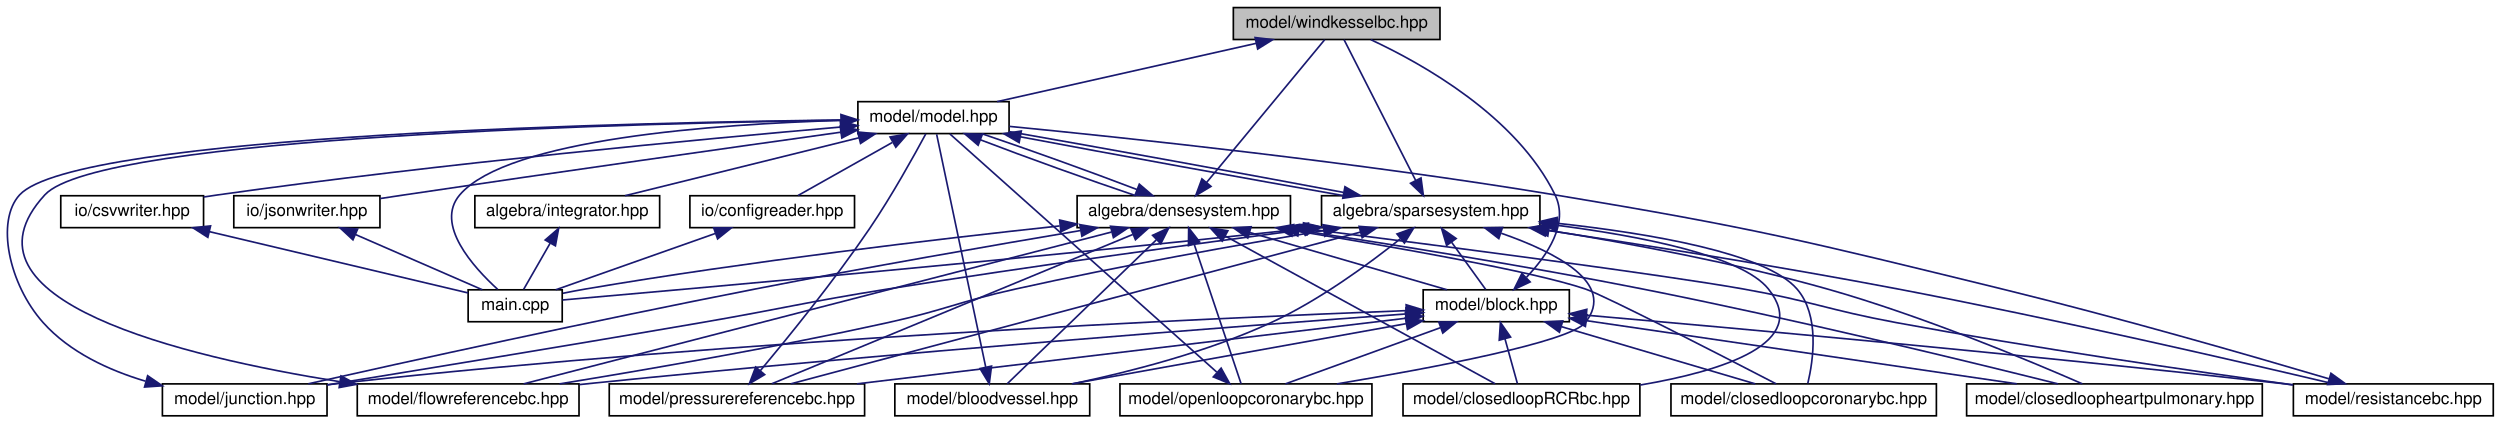
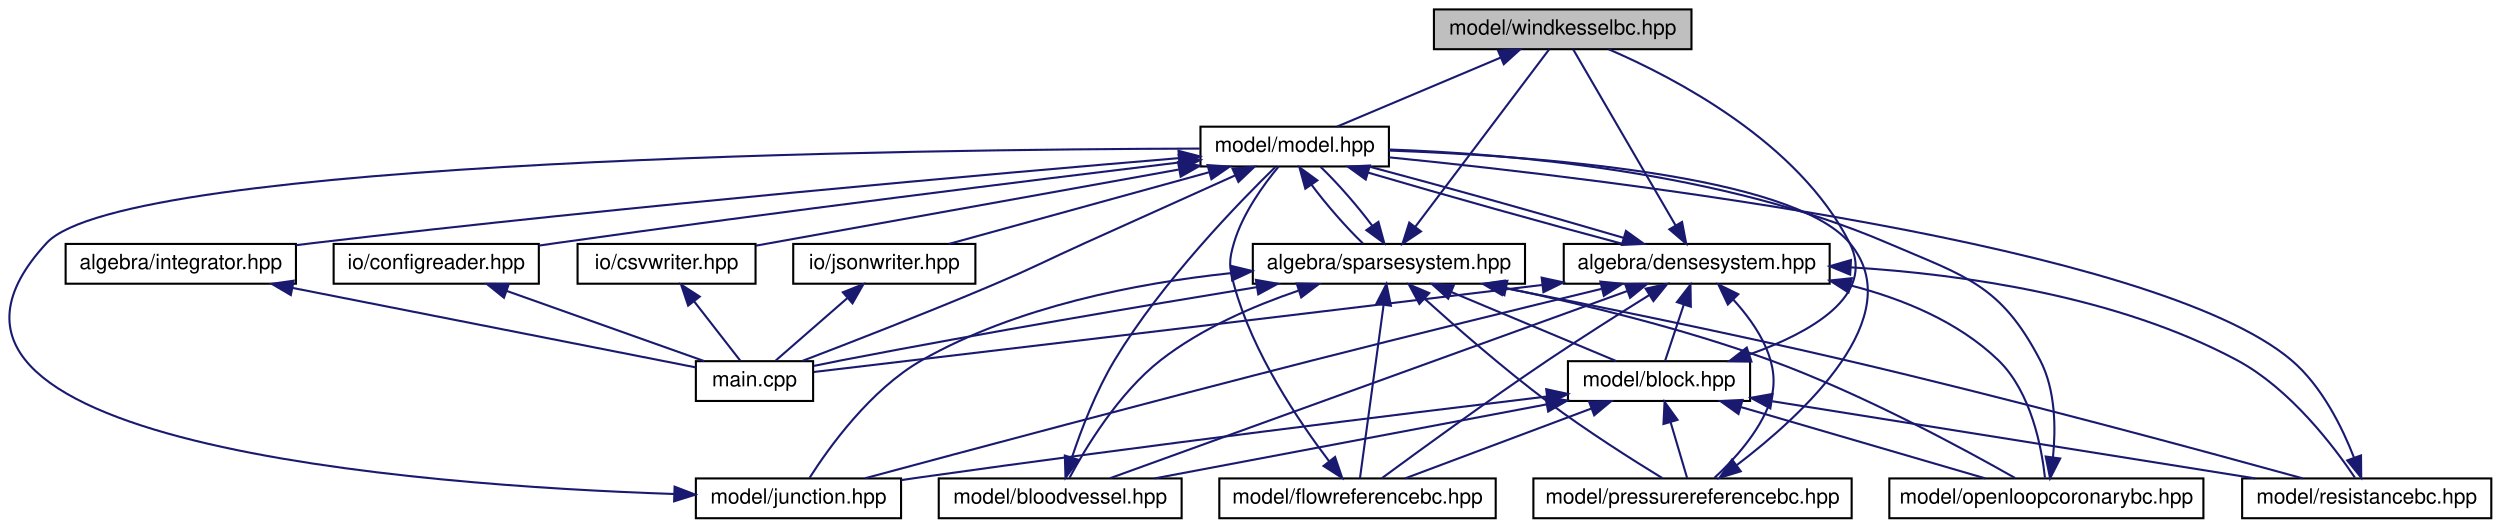
- <svg xmlns="http://www.w3.org/2000/svg" xmlns:xlink="http://www.w3.org/1999/xlink" width="1488pt" height="252pt" viewBox="0.00 0.00 1488.17 252.00">
+ <svg xmlns="http://www.w3.org/2000/svg" xmlns:xlink="http://www.w3.org/1999/xlink" width="1194pt" height="252pt" viewBox="0.00 0.00 1193.69 252.00">
  <g id="graph0" class="graph" transform="scale(1 1) rotate(0) translate(4 248)">
    <g id="node1" class="node">
      <g id="a_node1">
        <a xlink:title="MODEL::WindkesselBC source file.">
-           <polygon fill="#bfbfbf" stroke="black" points="730.17,-224.5 730.17,-243.5 853.17,-243.5 853.17,-224.5 730.17,-224.5" />
-           <text text-anchor="middle" x="791.67" y="-231.5" font-family="Helvetica,sans-Serif" font-size="10.00">model/windkesselbc.hpp</text>
+           <polygon fill="#bfbfbf" stroke="black" points="680.69,-224.5 680.69,-243.5 803.69,-243.5 803.69,-224.5 680.69,-224.5" />
+           <text text-anchor="middle" x="742.19" y="-231.5" font-family="Helvetica,sans-Serif" font-size="10.00">model/windkesselbc.hpp</text>
        </a>
      </g>
    </g>
    <g id="node2" class="node">
      <g id="a_node2">
        <a xlink:href="model_8hpp.html" target="_top" xlink:title="MODEL::Model source file.">
-           <polygon fill="none" stroke="black" points="506.67,-168.5 506.67,-187.5 596.67,-187.5 596.67,-168.5 506.67,-168.5" />
-           <text text-anchor="middle" x="551.67" y="-175.5" font-family="Helvetica,sans-Serif" font-size="10.00">model/model.hpp</text>
+           <polygon fill="none" stroke="black" points="569.19,-168.5 569.19,-187.5 659.19,-187.5 659.19,-168.5 569.19,-168.5" />
+           <text text-anchor="middle" x="614.19" y="-175.5" font-family="Helvetica,sans-Serif" font-size="10.00">model/model.hpp</text>
        </a>
      </g>
    </g>
    <g id="edge1" class="edge">
-       <path fill="none" stroke="midnightblue" d="M743.75,-222.22C698.4,-212.01 631.23,-196.9 589.52,-187.52" />
-       <polygon fill="midnightblue" stroke="midnightblue" points="743.12,-225.66 753.64,-224.44 744.66,-218.83 743.12,-225.66" />
+       <path fill="none" stroke="midnightblue" d="M712.57,-220.5C688.57,-210.38 655.41,-196.39 634.38,-187.52" />
+       <polygon fill="midnightblue" stroke="midnightblue" points="711.34,-223.78 721.91,-224.44 714.06,-217.33 711.34,-223.78" />
    </g>
    <g id="node3" class="node">
      <g id="a_node3">
        <a xlink:href="densesystem_8hpp.html" target="_top" xlink:title="ALGEBRA::DenseSystem source file.">
-           <polygon fill="none" stroke="black" points="637.17,-112.5 637.17,-131.5 764.17,-131.5 764.17,-112.5 637.17,-112.5" />
-           <text text-anchor="middle" x="700.67" y="-119.5" font-family="Helvetica,sans-Serif" font-size="10.00">algebra/densesystem.hpp</text>
+           <polygon fill="none" stroke="black" points="742.69,-112.5 742.69,-131.5 869.69,-131.5 869.69,-112.5 742.69,-112.5" />
+           <text text-anchor="middle" x="806.19" y="-119.5" font-family="Helvetica,sans-Serif" font-size="10.00">algebra/densesystem.hpp</text>
        </a>
      </g>
    </g>
    <g id="edge2" class="edge">
-       <path fill="none" stroke="midnightblue" d="M579.65,-164.77C606.12,-154.63 645.42,-140.47 672.09,-131.52" />
-       <polygon fill="midnightblue" stroke="midnightblue" points="578.25,-161.56 570.19,-168.44 580.78,-168.09 578.25,-161.56" />
+       <path fill="none" stroke="midnightblue" d="M649.21,-165.57C683.77,-155.38 736.14,-140.7 770.83,-131.52" />
+       <polygon fill="midnightblue" stroke="midnightblue" points="648.12,-162.24 639.53,-168.44 650.11,-168.95 648.12,-162.24" />
    </g>
    <g id="node4" class="node">
      <g id="a_node4">
        <a xlink:href="main_8cpp.html" target="_top" xlink:title="Main routine of svZeroDSolver.">
-           <polygon fill="none" stroke="black" points="274.67,-56.5 274.67,-75.5 330.67,-75.5 330.67,-56.5 274.67,-56.5" />
-           <text text-anchor="middle" x="302.67" y="-63.5" font-family="Helvetica,sans-Serif" font-size="10.00">main.cpp</text>
-         </a>
-       </g>
-     </g>
-     <g id="edge54" class="edge">
-       <path fill="none" stroke="midnightblue" d="M496.62,-176.35C422.96,-174.18 298.25,-165.5 269.67,-132 254.72,-114.48 277.71,-89.02 292.25,-75.76" />
-       <polygon fill="midnightblue" stroke="midnightblue" points="496.57,-179.85 506.66,-176.61 496.76,-172.85 496.57,-179.85" />
+           <polygon fill="none" stroke="black" points="328.19,-56.5 328.19,-75.5 384.19,-75.5 384.19,-56.5 328.19,-56.5" />
+           <text text-anchor="middle" x="356.19" y="-63.5" font-family="Helvetica,sans-Serif" font-size="10.00">main.cpp</text>
+         </a>
+       </g>
+     </g>
+     <g id="edge45" class="edge">
+       <path fill="none" stroke="midnightblue" d="M585.83,-164.27C565.8,-155.27 538.34,-142.92 514.19,-132 494.62,-123.15 489.97,-120.39 470.19,-112 438.85,-98.7 402.16,-84.45 379.04,-75.63" />
+       <polygon fill="midnightblue" stroke="midnightblue" points="584.46,-167.49 595.01,-168.39 587.32,-161.11 584.46,-167.49" />
+     </g>
+     <g id="node12" class="node">
+       <g id="a_node12">
+         <a xlink:href="integrator_8hpp.html" target="_top" xlink:title="ALGEBRA::Integrator source file.">
+           <polygon fill="none" stroke="black" points="27.19,-112.5 27.19,-131.5 137.19,-131.5 137.19,-112.5 27.19,-112.5" />
+           <text text-anchor="middle" x="82.19" y="-119.5" font-family="Helvetica,sans-Serif" font-size="10.00">algebra/integrator.hpp</text>
+         </a>
+       </g>
+     </g>
+     <g id="edge26" class="edge">
+       <path fill="none" stroke="midnightblue" d="M558.96,-172.48C471.33,-165.13 295.12,-149.62 146.19,-132 143.3,-131.66 140.33,-131.29 137.33,-130.91" />
+       <polygon fill="midnightblue" stroke="midnightblue" points="558.69,-175.97 568.94,-173.31 559.27,-168.99 558.69,-175.97" />
+     </g>
+     <g id="node13" class="node">
+       <g id="a_node13">
+         <a xlink:href="sparsesystem_8hpp.html" target="_top" xlink:title="ALGEBRA::SparseSystem source file.">
+           <polygon fill="none" stroke="black" points="594.19,-112.5 594.19,-131.5 724.19,-131.5 724.19,-112.5 594.19,-112.5" />
+           <text text-anchor="middle" x="659.19" y="-119.5" font-family="Helvetica,sans-Serif" font-size="10.00">algebra/sparsesystem.hpp</text>
+         </a>
+       </g>
+     </g>
+     <g id="edge28" class="edge">
+       <path fill="none" stroke="midnightblue" d="M622.15,-159.86C629.11,-150.5 638.83,-139.33 646.77,-131.75" />
+       <polygon fill="midnightblue" stroke="midnightblue" points="619.27,-157.87 616.46,-168.08 625.02,-161.85 619.27,-157.87" />
+     </g>
+     <g id="node14" class="node">
+       <g id="a_node14">
+         <a xlink:href="configreader_8hpp.html" target="_top" xlink:title="IO::ConfigReader source file.">
+           <polygon fill="none" stroke="black" points="155.19,-112.5 155.19,-131.5 253.19,-131.5 253.19,-112.5 155.19,-112.5" />
+           <text text-anchor="middle" x="204.19" y="-119.5" font-family="Helvetica,sans-Serif" font-size="10.00">io/configreader.hpp</text>
+         </a>
+       </g>
+     </g>
+     <g id="edge39" class="edge">
+       <path fill="none" stroke="midnightblue" d="M558.88,-170.39C489.5,-162 366.92,-146.82 262.19,-132 259.27,-131.59 256.26,-131.15 253.23,-130.7" />
+       <polygon fill="midnightblue" stroke="midnightblue" points="558.79,-173.91 569.13,-171.63 559.62,-166.96 558.79,-173.91" />
    </g>
    <g id="node15" class="node">
      <g id="a_node15">
-         <a xlink:href="integrator_8hpp.html" target="_top" xlink:title="ALGEBRA::Integrator source file.">
-           <polygon fill="none" stroke="black" points="278.67,-112.5 278.67,-131.5 388.67,-131.5 388.67,-112.5 278.67,-112.5" />
-           <text text-anchor="middle" x="333.67" y="-119.5" font-family="Helvetica,sans-Serif" font-size="10.00">algebra/integrator.hpp</text>
-         </a>
-       </g>
-     </g>
-     <g id="edge32" class="edge">
-       <path fill="none" stroke="midnightblue" d="M507.36,-166.02C466.18,-155.82 405.7,-140.84 368.05,-131.52" />
-       <polygon fill="midnightblue" stroke="midnightblue" points="506.58,-169.44 517.13,-168.44 508.26,-162.64 506.58,-169.44" />
+         <a xlink:href="csvwriter_8hpp.html" target="_top" xlink:title="IO::write_csv source file.">
+           <polygon fill="none" stroke="black" points="271.69,-112.5 271.69,-131.5 356.69,-131.5 356.69,-112.5 271.69,-112.5" />
+           <text text-anchor="middle" x="314.19" y="-119.5" font-family="Helvetica,sans-Serif" font-size="10.00">io/csvwriter.hpp</text>
+         </a>
+       </g>
+     </g>
+     <g id="edge41" class="edge">
+       <path fill="none" stroke="midnightblue" d="M558.81,-167.03C500.49,-156.53 409.91,-140.23 356.88,-130.68" />
+       <polygon fill="midnightblue" stroke="midnightblue" points="558.49,-170.53 568.96,-168.86 559.73,-163.64 558.49,-170.53" />
    </g>
    <g id="node16" class="node">
      <g id="a_node16">
-         <a xlink:href="sparsesystem_8hpp.html" target="_top" xlink:title="ALGEBRA::SparseSystem source file.">
-           <polygon fill="none" stroke="black" points="782.67,-112.5 782.67,-131.5 912.67,-131.5 912.67,-112.5 782.67,-112.5" />
-           <text text-anchor="middle" x="847.67" y="-119.5" font-family="Helvetica,sans-Serif" font-size="10.00">algebra/sparsesystem.hpp</text>
-         </a>
-       </g>
-     </g>
-     <g id="edge34" class="edge">
-       <path fill="none" stroke="midnightblue" d="M603.56,-166.54C657.67,-156.33 741.84,-141 795.91,-131.52" />
-       <polygon fill="midnightblue" stroke="midnightblue" points="602.66,-163.14 593.48,-168.44 603.96,-170.02 602.66,-163.14" />
-     </g>
-     <g id="node17" class="node">
-       <g id="a_node17">
-         <a xlink:href="configreader_8hpp.html" target="_top" xlink:title="IO::ConfigReader source file.">
-           <polygon fill="none" stroke="black" points="406.67,-112.5 406.67,-131.5 504.67,-131.5 504.67,-112.5 406.67,-112.5" />
-           <text text-anchor="middle" x="455.67" y="-119.5" font-family="Helvetica,sans-Serif" font-size="10.00">io/configreader.hpp</text>
-         </a>
-       </g>
-     </g>
-     <g id="edge48" class="edge">
-       <path fill="none" stroke="midnightblue" d="M527.1,-163.18C509.43,-153.24 486.16,-140.15 471.06,-131.65" />
-       <polygon fill="midnightblue" stroke="midnightblue" points="525.82,-166.47 536.25,-168.32 529.25,-160.37 525.82,-166.47" />
-     </g>
-     <g id="node18" class="node">
-       <g id="a_node18">
-         <a xlink:href="csvwriter_8hpp.html" target="_top" xlink:title="IO::write_csv source file.">
-           <polygon fill="none" stroke="black" points="32.17,-112.5 32.17,-131.5 117.17,-131.5 117.17,-112.5 32.17,-112.5" />
-           <text text-anchor="middle" x="74.67" y="-119.5" font-family="Helvetica,sans-Serif" font-size="10.00">io/csvwriter.hpp</text>
-         </a>
-       </g>
-     </g>
-     <g id="edge50" class="edge">
-       <path fill="none" stroke="midnightblue" d="M496.44,-172.4C415.07,-165.34 258.26,-150.68 125.67,-132 122.91,-131.61 120.07,-131.18 117.21,-130.73" />
-       <polygon fill="midnightblue" stroke="midnightblue" points="496.2,-175.89 506.46,-173.26 496.8,-168.92 496.2,-175.89" />
-     </g>
-     <g id="node19" class="node">
-       <g id="a_node19">
        <a xlink:href="jsonwriter_8hpp.html" target="_top" xlink:title="IO::write_json source file.">
-           <polygon fill="none" stroke="black" points="135.17,-112.5 135.17,-131.5 222.17,-131.5 222.17,-112.5 135.17,-112.5" />
-           <text text-anchor="middle" x="178.67" y="-119.5" font-family="Helvetica,sans-Serif" font-size="10.00">io/jsonwriter.hpp</text>
-         </a>
-       </g>
-     </g>
-     <g id="edge52" class="edge">
-       <path fill="none" stroke="midnightblue" d="M496.43,-169.31C433.51,-160.51 327.64,-145.55 236.67,-132 232.04,-131.31 227.19,-130.58 222.37,-129.84" />
-       <polygon fill="midnightblue" stroke="midnightblue" points="496.14,-172.81 506.53,-170.72 497.11,-165.87 496.14,-172.81" />
-     </g>
-     <g id="edge31" class="edge">
-       <path fill="none" stroke="midnightblue" d="M714.21,-139.36C733.8,-163.05 769.38,-206.05 784.53,-224.37" />
-       <polygon fill="midnightblue" stroke="midnightblue" points="716.85,-137.07 707.78,-131.59 711.46,-141.53 716.85,-137.07" />
-     </g>
-     <g id="edge27" class="edge">
-       <path fill="none" stroke="midnightblue" d="M672.81,-135.18C646.38,-145.31 607.08,-159.48 580.37,-168.44" />
-       <polygon fill="midnightblue" stroke="midnightblue" points="674.2,-138.4 682.25,-131.52 671.66,-131.87 674.2,-138.4" />
+           <polygon fill="none" stroke="black" points="374.69,-112.5 374.69,-131.5 461.69,-131.5 461.69,-112.5 374.69,-112.5" />
+           <text text-anchor="middle" x="418.19" y="-119.5" font-family="Helvetica,sans-Serif" font-size="10.00">io/jsonwriter.hpp</text>
+         </a>
+       </g>
+     </g>
+     <g id="edge43" class="edge">
+       <path fill="none" stroke="midnightblue" d="M573.17,-165.7C536.18,-155.51 482.59,-140.74 449.1,-131.52" />
+       <polygon fill="midnightblue" stroke="midnightblue" points="572.57,-169.16 583.14,-168.44 574.43,-162.41 572.57,-169.16" />
+     </g>
+     <g id="edge25" class="edge">
+       <path fill="none" stroke="midnightblue" d="M796.12,-140.31C782.24,-164.18 757.73,-206.3 747.22,-224.37" />
+       <polygon fill="midnightblue" stroke="midnightblue" points="799.19,-142 801.19,-131.59 793.14,-138.47 799.19,-142" />
+     </g>
+     <g id="edge21" class="edge">
+       <path fill="none" stroke="midnightblue" d="M771.33,-134.39C736.82,-144.56 684.44,-159.24 649.7,-168.44" />
+       <polygon fill="midnightblue" stroke="midnightblue" points="772.4,-137.72 780.99,-131.52 770.41,-131.01 772.4,-137.72" />
    </g>
    <g id="edge3" class="edge">
-       <path fill="none" stroke="midnightblue" d="M626.74,-113.52C554.55,-105.77 441.7,-92.5 344.67,-76 340.26,-75.25 335.61,-74.36 331.07,-73.43" />
-       <polygon fill="midnightblue" stroke="midnightblue" points="626.77,-117.04 637.09,-114.62 627.51,-110.08 626.77,-117.04" />
+       <path fill="none" stroke="midnightblue" d="M732.25,-111.89C595.43,-95.31 445.86,-77.59 384.57,-70.35" />
+       <polygon fill="midnightblue" stroke="midnightblue" points="732.14,-115.4 742.49,-113.13 732.99,-108.45 732.14,-115.4" />
    </g>
    <g id="node5" class="node">
      <g id="a_node5">
        <a xlink:href="block_8hpp.html" target="_top" xlink:title="MODEL::Block source file.">
-           <polygon fill="none" stroke="black" points="843.17,-56.5 843.17,-75.5 930.17,-75.5 930.17,-56.5 843.17,-56.5" />
-           <text text-anchor="middle" x="886.67" y="-63.5" font-family="Helvetica,sans-Serif" font-size="10.00">model/block.hpp</text>
+           <polygon fill="none" stroke="black" points="744.69,-56.5 744.69,-75.5 831.69,-75.5 831.69,-56.5 744.69,-56.5" />
+           <text text-anchor="middle" x="788.19" y="-63.5" font-family="Helvetica,sans-Serif" font-size="10.00">model/block.hpp</text>
        </a>
      </g>
    </g>
    <g id="edge4" class="edge">
-       <path fill="none" stroke="midnightblue" d="M740.05,-109.57C775.14,-99.38 825.69,-84.7 857.34,-75.52" />
-       <polygon fill="midnightblue" stroke="midnightblue" points="738.77,-106.29 730.14,-112.44 740.72,-113.02 738.77,-106.29" />
+       <path fill="none" stroke="midnightblue" d="M799.99,-102.4C796.98,-93.36 793.51,-82.94 791.11,-75.75" />
+       <polygon fill="midnightblue" stroke="midnightblue" points="796.74,-103.7 803.22,-112.08 803.38,-101.49 796.74,-103.7" />
    </g>
    <g id="node6" class="node">
      <g id="a_node6">
        <a xlink:href="bloodvessel_8hpp.html" target="_top" xlink:title="MODEL::BloodVessel source file.">
-           <polygon fill="none" stroke="black" points="528.67,-0.5 528.67,-19.5 644.67,-19.5 644.67,-0.5 528.67,-0.5" />
-           <text text-anchor="middle" x="586.67" y="-7.5" font-family="Helvetica,sans-Serif" font-size="10.00">model/bloodvessel.hpp</text>
-         </a>
-       </g>
-     </g>
-     <g id="edge21" class="edge">
-       <path fill="none" stroke="midnightblue" d="M684.3,-105.21C659.87,-81.63 614.68,-38.03 595.58,-19.59" />
-       <polygon fill="midnightblue" stroke="midnightblue" points="682.1,-107.94 691.73,-112.37 686.96,-102.91 682.1,-107.94" />
+           <polygon fill="none" stroke="black" points="444.19,-0.5 444.19,-19.5 560.19,-19.5 560.19,-0.5 444.19,-0.5" />
+           <text text-anchor="middle" x="502.19" y="-7.5" font-family="Helvetica,sans-Serif" font-size="10.00">model/bloodvessel.hpp</text>
+         </a>
+       </g>
+     </g>
+     <g id="edge18" class="edge">
+       <path fill="none" stroke="midnightblue" d="M772.94,-108.97C711.1,-86.59 579.83,-39.09 525.99,-19.61" />
+       <polygon fill="midnightblue" stroke="midnightblue" points="772,-112.35 782.59,-112.46 774.38,-105.77 772,-112.35" />
    </g>
    <g id="node7" class="node">
      <g id="a_node7">
-         <a xlink:href="closedloop_r_c_rbc_8hpp_source.html" target="_top" xlink:title=" ">
-           <polygon fill="none" stroke="black" points="831.17,-0.5 831.17,-19.5 972.17,-19.5 972.17,-0.5 831.17,-0.5" />
-           <text text-anchor="middle" x="901.67" y="-7.5" font-family="Helvetica,sans-Serif" font-size="10.00">model/closedloopRCRbc.hpp</text>
-         </a>
-       </g>
-     </g>
-     <g id="edge22" class="edge">
-       <path fill="none" stroke="midnightblue" d="M725.44,-107.45C767.37,-84.5 851.18,-38.63 885.97,-19.59" />
-       <polygon fill="midnightblue" stroke="midnightblue" points="723.54,-104.5 716.44,-112.37 726.9,-110.64 723.54,-104.5" />
+         <a xlink:href="flowreferencebc_8hpp.html" target="_top" xlink:title="MODEL::FlowReferenceBC source file.">
+           <polygon fill="none" stroke="black" points="578.19,-0.5 578.19,-19.5 710.19,-19.5 710.19,-0.5 578.19,-0.5" />
+           <text text-anchor="middle" x="644.19" y="-7.5" font-family="Helvetica,sans-Serif" font-size="10.00">model/flowreferencebc.hpp</text>
+         </a>
+       </g>
+     </g>
+     <g id="edge19" class="edge">
+       <path fill="none" stroke="midnightblue" d="M783.63,-107.14C769.57,-98.4 751.18,-86.76 735.19,-76 706.2,-56.48 672.99,-32.28 655.83,-19.62" />
+       <polygon fill="midnightblue" stroke="midnightblue" points="781.82,-110.14 792.17,-112.43 785.51,-104.19 781.82,-110.14" />
    </g>
    <g id="node8" class="node">
      <g id="a_node8">
-         <a xlink:href="closedloopcoronarybc_8hpp_source.html" target="_top" xlink:title=" ">
-           <polygon fill="none" stroke="black" points="990.67,-0.5 990.67,-19.5 1148.67,-19.5 1148.67,-0.5 990.67,-0.5" />
-           <text text-anchor="middle" x="1069.67" y="-7.5" font-family="Helvetica,sans-Serif" font-size="10.00">model/closedloopcoronarybc.hpp</text>
-         </a>
-       </g>
-     </g>
-     <g id="edge23" class="edge">
-       <path fill="none" stroke="midnightblue" d="M765.72,-110.83C825.07,-101.18 908.18,-86.61 939.67,-76 951.36,-72.06 1021.01,-36.23 1053.28,-19.52" />
-       <polygon fill="midnightblue" stroke="midnightblue" points="764.98,-107.41 755.67,-112.46 766.1,-114.32 764.98,-107.41" />
+         <a xlink:href="junction_8hpp.html" target="_top" xlink:title="MODEL::Junction source file.">
+           <polygon fill="none" stroke="black" points="328.19,-0.5 328.19,-19.5 426.19,-19.5 426.19,-0.5 328.19,-0.5" />
+           <text text-anchor="middle" x="377.19" y="-7.5" font-family="Helvetica,sans-Serif" font-size="10.00">model/junction.hpp</text>
+         </a>
+       </g>
+     </g>
+     <g id="edge20" class="edge">
+       <path fill="none" stroke="midnightblue" d="M760.73,-110.05C723.67,-101.07 669.99,-87.94 623.19,-76 546.15,-56.35 455.83,-32.2 408.99,-19.59" />
+       <polygon fill="midnightblue" stroke="midnightblue" points="760.18,-113.52 770.72,-112.47 761.83,-106.72 760.18,-113.52" />
    </g>
    <g id="node9" class="node">
      <g id="a_node9">
-         <a xlink:href="closedloopheartpulmonary_8hpp.html" target="_top" xlink:title="MODEL::ClosedLoopHeartPulmonary source file.">
-           <polygon fill="none" stroke="black" points="1166.67,-0.5 1166.67,-19.5 1342.67,-19.5 1342.67,-0.5 1166.67,-0.5" />
-           <text text-anchor="middle" x="1254.67" y="-7.5" font-family="Helvetica,sans-Serif" font-size="10.00">model/closedloopheartpulmonary.hpp</text>
-         </a>
-       </g>
-     </g>
-     <g id="edge24" class="edge">
-       <path fill="none" stroke="midnightblue" d="M769.22,-110.94C824.57,-102.53 904.36,-89.71 973.67,-76 1063.56,-58.21 1168.53,-32.64 1221.08,-19.5" />
-       <polygon fill="midnightblue" stroke="midnightblue" points="768.54,-107.51 759.18,-112.46 769.59,-114.43 768.54,-107.51" />
+         <a xlink:href="openloopcoronarybc_8hpp.html" target="_top" xlink:title="MODEL::OpenLoopCoronaryBC source file.">
+           <polygon fill="none" stroke="black" points="898.19,-0.5 898.19,-19.5 1048.19,-19.5 1048.19,-0.5 898.19,-0.5" />
+           <text text-anchor="middle" x="973.19" y="-7.5" font-family="Helvetica,sans-Serif" font-size="10.00">model/openloopcoronarybc.hpp</text>
+         </a>
+       </g>
+     </g>
+     <g id="edge22" class="edge">
+       <path fill="none" stroke="midnightblue" d="M879.62,-111.69C904.67,-105.25 931.13,-94.37 950.19,-76 966.05,-60.72 971,-33.82 972.52,-19.91" />
+       <polygon fill="midnightblue" stroke="midnightblue" points="878.67,-108.32 869.75,-114.03 880.28,-115.13 878.67,-108.32" />
    </g>
    <g id="node10" class="node">
      <g id="a_node10">
-         <a xlink:href="flowreferencebc_8hpp.html" target="_top" xlink:title="MODEL::FlowReferenceBC source file.">
-           <polygon fill="none" stroke="black" points="208.67,-0.5 208.67,-19.5 340.67,-19.5 340.67,-0.5 208.67,-0.5" />
-           <text text-anchor="middle" x="274.67" y="-7.5" font-family="Helvetica,sans-Serif" font-size="10.00">model/flowreferencebc.hpp</text>
-         </a>
-       </g>
-     </g>
-     <g id="edge25" class="edge">
-       <path fill="none" stroke="midnightblue" d="M657.74,-109.92C572.62,-87.93 384.07,-39.25 307.72,-19.53" />
-       <polygon fill="midnightblue" stroke="midnightblue" points="657.04,-113.35 667.6,-112.46 658.79,-106.57 657.04,-113.35" />
+         <a xlink:href="pressurereferencebc_8hpp.html" target="_top" xlink:title="MODEL::PressureReferenceBC source file.">
+           <polygon fill="none" stroke="black" points="728.19,-0.5 728.19,-19.5 880.19,-19.5 880.19,-0.5 728.19,-0.5" />
+           <text text-anchor="middle" x="804.19" y="-7.5" font-family="Helvetica,sans-Serif" font-size="10.00">model/pressurereferencebc.hpp</text>
+         </a>
+       </g>
+     </g>
+     <g id="edge23" class="edge">
+       <path fill="none" stroke="midnightblue" d="M823.58,-105C835.28,-92.22 847.49,-73.59 841.19,-56 835.94,-41.34 823.62,-28.03 814.63,-19.76" />
+       <polygon fill="midnightblue" stroke="midnightblue" points="821.07,-102.57 816.54,-112.15 826.05,-107.48 821.07,-102.57" />
    </g>
    <g id="node11" class="node">
      <g id="a_node11">
-         <a xlink:href="junction_8hpp.html" target="_top" xlink:title="MODEL::Junction source file.">
-           <polygon fill="none" stroke="black" points="92.67,-0.5 92.67,-19.5 190.67,-19.5 190.67,-0.5 92.67,-0.5" />
-           <text text-anchor="middle" x="141.67" y="-7.5" font-family="Helvetica,sans-Serif" font-size="10.00">model/junction.hpp</text>
-         </a>
-       </g>
-     </g>
-     <g id="edge26" class="edge">
-       <path fill="none" stroke="midnightblue" d="M639.27,-110.8C587.55,-102.06 511.65,-88.87 445.67,-76 349.53,-57.24 236.9,-32.41 179.5,-19.55" />
-       <polygon fill="midnightblue" stroke="midnightblue" points="638.84,-114.28 649.29,-112.49 640.01,-107.38 638.84,-114.28" />
-     </g>
-     <g id="node12" class="node">
-       <g id="a_node12">
-         <a xlink:href="openloopcoronarybc_8hpp.html" target="_top" xlink:title="MODEL::ClosedLoopCoronaryBC source file.">
-           <polygon fill="none" stroke="black" points="662.67,-0.5 662.67,-19.5 812.67,-19.5 812.67,-0.5 662.67,-0.5" />
-           <text text-anchor="middle" x="737.67" y="-7.5" font-family="Helvetica,sans-Serif" font-size="10.00">model/openloopcoronarybc.hpp</text>
-         </a>
-       </g>
-     </g>
-     <g id="edge28" class="edge">
-       <path fill="none" stroke="midnightblue" d="M706.84,-102.67C714.93,-78.62 728.8,-37.39 734.78,-19.59" />
-       <polygon fill="midnightblue" stroke="midnightblue" points="703.45,-101.77 703.57,-112.37 710.08,-104.01 703.45,-101.77" />
-     </g>
-     <g id="node13" class="node">
-       <g id="a_node13">
-         <a xlink:href="pressurereferencebc_8hpp.html" target="_top" xlink:title="MODEL::PressureReferenceBC source file.">
-           <polygon fill="none" stroke="black" points="358.67,-0.5 358.67,-19.5 510.67,-19.5 510.67,-0.5 358.67,-0.5" />
-           <text text-anchor="middle" x="434.67" y="-7.5" font-family="Helvetica,sans-Serif" font-size="10.00">model/pressurereferencebc.hpp</text>
-         </a>
-       </g>
+         <a xlink:href="resistancebc_8hpp.html" target="_top" xlink:title="MODEL::ResistanceBC source file.">
+           <polygon fill="none" stroke="black" points="1066.69,-0.5 1066.69,-19.5 1185.69,-19.5 1185.69,-0.5 1066.69,-0.5" />
+           <text text-anchor="middle" x="1126.19" y="-7.5" font-family="Helvetica,sans-Serif" font-size="10.00">model/resistancebc.hpp</text>
+         </a>
+       </g>
+     </g>
+     <g id="edge24" class="edge">
+       <path fill="none" stroke="midnightblue" d="M879.87,-120.31C933.76,-117 1007.12,-106.5 1064.19,-76 1089.78,-62.33 1110.91,-34.21 1120.56,-19.86" />
+       <polygon fill="midnightblue" stroke="midnightblue" points="879.49,-116.82 869.7,-120.86 879.87,-123.81 879.49,-116.82" />
+     </g>
+     <g id="edge17" class="edge">
+       <path fill="none" stroke="midnightblue" d="M831.51,-78.77C860.77,-89.22 891.93,-106.78 879.19,-132 855.01,-179.87 796.25,-210.63 764.1,-224.48" />
+       <polygon fill="midnightblue" stroke="midnightblue" points="832.32,-75.35 821.73,-75.5 830.1,-81.99 832.32,-75.35" />
+     </g>
+     <g id="edge5" class="edge">
+       <path fill="none" stroke="midnightblue" d="M734.37,-54.84C680.35,-44.64 598.08,-29.1 547.35,-19.53" />
+       <polygon fill="midnightblue" stroke="midnightblue" points="733.97,-58.32 744.44,-56.74 735.27,-51.45 733.97,-58.32" />
+     </g>
+     <g id="edge7" class="edge">
+       <path fill="none" stroke="midnightblue" d="M755.94,-52.91C728.87,-42.75 690.88,-28.51 666.9,-19.52" />
+       <polygon fill="midnightblue" stroke="midnightblue" points="754.78,-56.21 765.38,-56.44 757.24,-49.66 754.78,-56.21" />
+     </g>
+     <g id="edge9" class="edge">
+       <path fill="none" stroke="midnightblue" d="M734.44,-58.61C665.19,-50.27 541.09,-34.96 435.19,-20 432.27,-19.59 429.26,-19.15 426.23,-18.7" />
+       <polygon fill="midnightblue" stroke="midnightblue" points="734.32,-62.12 744.67,-59.84 735.16,-55.17 734.32,-62.12" />
+     </g>
+     <g id="edge11" class="edge">
+       <path fill="none" stroke="midnightblue" d="M827.36,-53.57C862.26,-43.38 912.54,-28.7 944.02,-19.52" />
+       <polygon fill="midnightblue" stroke="midnightblue" points="826.13,-50.28 817.51,-56.44 828.09,-57 826.13,-50.28" />
+     </g>
+     <g id="edge13" class="edge">
+       <path fill="none" stroke="midnightblue" d="M793.71,-46.4C796.38,-37.36 799.47,-26.94 801.6,-19.75" />
+       <polygon fill="midnightblue" stroke="midnightblue" points="790.32,-45.5 790.84,-56.08 797.03,-47.49 790.32,-45.5" />
+     </g>
+     <g id="edge15" class="edge">
+       <path fill="none" stroke="midnightblue" d="M842.22,-56.37C905.59,-46.24 1009.95,-29.57 1072.97,-19.5" />
+       <polygon fill="midnightblue" stroke="midnightblue" points="841.36,-52.96 832.03,-58 842.46,-59.87 841.36,-52.96" />
+     </g>
+     <g id="edge6" class="edge">
+       <path fill="none" stroke="midnightblue" d="M507.76,-29.39C512.25,-42.83 519.27,-61.22 528.19,-76 551.04,-113.86 587.99,-151.74 605.04,-168.32" />
+       <polygon fill="midnightblue" stroke="midnightblue" points="511.09,-28.3 504.72,-19.83 504.42,-30.42 511.09,-28.3" />
+     </g>
+     <g id="edge8" class="edge">
+       <path fill="none" stroke="midnightblue" d="M630.64,-27.69C616.13,-46.75 593.99,-79.51 585.19,-112 582.87,-120.58 582.68,-123.47 585.19,-132 589.34,-146.09 599.41,-159.93 606.52,-168.46" />
+       <polygon fill="midnightblue" stroke="midnightblue" points="633.47,-29.76 636.88,-19.72 627.96,-25.44 633.47,-29.76" />
+     </g>
+     <g id="edge10" class="edge">
+       <path fill="none" stroke="midnightblue" d="M317.87,-12.07C194.6,-16.21 -70.65,-36.19 18.19,-132 55.41,-172.14 436.16,-176.68 568.87,-177.04" />
+       <polygon fill="midnightblue" stroke="midnightblue" points="318.03,-15.57 327.92,-11.76 317.81,-8.57 318.03,-15.57" />
+     </g>
+     <g id="edge12" class="edge">
+       <path fill="none" stroke="midnightblue" d="M976.35,-29.68C977.73,-43.29 977.63,-61.76 970.19,-76 951.26,-112.25 934.76,-115.85 897.19,-132 818.12,-165.99 716.68,-174.59 659.21,-176.6" />
+       <polygon fill="midnightblue" stroke="midnightblue" points="979.79,-29.02 974.97,-19.59 972.86,-29.97 979.79,-29.02" />
+     </g>
+     <g id="edge14" class="edge">
+       <path fill="none" stroke="midnightblue" d="M825.29,-25.84C856.59,-49.62 908.64,-97.14 879.19,-132 851.57,-164.71 727.39,-173.65 659.27,-176.09" />
+       <polygon fill="midnightblue" stroke="midnightblue" points="827.22,-22.91 817.1,-19.79 823.06,-28.54 827.22,-22.91" />
+     </g>
+     <g id="edge16" class="edge">
+       <path fill="none" stroke="midnightblue" d="M1120.16,-29.34C1114.52,-43.85 1104.77,-63.65 1090.19,-76 1024.93,-131.29 765.08,-162.3 659.32,-172.85" />
+       <polygon fill="midnightblue" stroke="midnightblue" points="1123.47,-30.49 1123.55,-19.89 1116.88,-28.12 1123.47,-30.49" />
+     </g>
+     <g id="edge27" class="edge">
+       <path fill="none" stroke="midnightblue" d="M135.63,-110.47C193.26,-99.11 282.82,-81.46 328.04,-72.55" />
+       <polygon fill="midnightblue" stroke="midnightblue" points="134.74,-107.08 125.61,-112.44 136.1,-113.94 134.74,-107.08" />
+     </g>
+     <g id="edge38" class="edge">
+       <path fill="none" stroke="midnightblue" d="M671.78,-139.68C689.7,-163.43 721.92,-206.14 735.68,-224.37" />
+       <polygon fill="midnightblue" stroke="midnightblue" points="674.49,-137.47 665.68,-131.59 668.91,-141.68 674.49,-137.47" />
+     </g>
+     <g id="edge34" class="edge">
+       <path fill="none" stroke="midnightblue" d="M651.28,-140.09C644.29,-149.48 634.51,-160.73 626.54,-168.32" />
+       <polygon fill="midnightblue" stroke="midnightblue" points="654.18,-142.05 656.98,-131.83 648.42,-138.07 654.18,-142.05" />
    </g>
    <g id="edge29" class="edge">
-       <path fill="none" stroke="midnightblue" d="M670.31,-108.45C615.68,-85.86 502.17,-38.91 455.45,-19.59" />
-       <polygon fill="midnightblue" stroke="midnightblue" points="669.22,-111.78 679.8,-112.37 671.9,-105.31 669.22,-111.78" />
-     </g>
-     <g id="node14" class="node">
-       <g id="a_node14">
-         <a xlink:href="resistancebc_8hpp.html" target="_top" xlink:title="MODEL::ResistanceBC source file.">
-           <polygon fill="none" stroke="black" points="1361.17,-0.5 1361.17,-19.5 1480.17,-19.5 1480.17,-0.5 1361.17,-0.5" />
-           <text text-anchor="middle" x="1420.67" y="-7.5" font-family="Helvetica,sans-Serif" font-size="10.00">model/resistancebc.hpp</text>
-         </a>
-       </g>
+       <path fill="none" stroke="midnightblue" d="M596.17,-110.87C543.23,-102.18 465.63,-89.03 398.19,-76 393.8,-75.15 389.16,-74.21 384.63,-73.26" />
+       <polygon fill="midnightblue" stroke="midnightblue" points="595.66,-114.33 606.09,-112.49 596.79,-107.42 595.66,-114.33" />
    </g>
    <g id="edge30" class="edge">
-       <path fill="none" stroke="midnightblue" d="M774.57,-111.73C857.1,-101.26 985.42,-84.55 1033.67,-76 1074.45,-68.78 1083.96,-63.56 1124.67,-56 1206.19,-40.86 1301.03,-27.12 1360.95,-18.91" />
-       <polygon fill="midnightblue" stroke="midnightblue" points="773.97,-108.28 764.49,-113.01 774.85,-115.22 773.97,-108.28" />
-     </g>
-     <g id="edge20" class="edge">
-       <path fill="none" stroke="midnightblue" d="M904.71,-83.01C917.11,-96.05 929.98,-115.03 921.67,-132 898.74,-178.85 842.44,-210.23 812,-224.39" />
-       <polygon fill="midnightblue" stroke="midnightblue" points="906.84,-80.19 897.23,-75.72 901.95,-85.21 906.84,-80.19" />
-     </g>
-     <g id="edge5" class="edge">
-       <path fill="none" stroke="midnightblue" d="M832.87,-55.32C776.28,-45.13 688.11,-29.26 634.06,-19.53" />
-       <polygon fill="midnightblue" stroke="midnightblue" points="832.59,-58.82 843.05,-57.15 833.83,-51.93 832.59,-58.82" />
-     </g>
-     <g id="edge7" class="edge">
-       <path fill="none" stroke="midnightblue" d="M891.84,-46.4C894.35,-37.36 897.24,-26.94 899.24,-19.75" />
-       <polygon fill="midnightblue" stroke="midnightblue" points="888.45,-45.51 889.15,-56.08 895.2,-47.38 888.45,-45.51" />
-     </g>
-     <g id="edge8" class="edge">
-       <path fill="none" stroke="midnightblue" d="M925.41,-53.57C959.94,-43.38 1009.68,-28.7 1040.81,-19.52" />
-       <polygon fill="midnightblue" stroke="midnightblue" points="924.27,-50.26 915.67,-56.44 926.25,-56.97 924.27,-50.26" />
-     </g>
-     <g id="edge9" class="edge">
-       <path fill="none" stroke="midnightblue" d="M940.45,-57.11C1008.77,-47.08 1126.22,-29.85 1196.55,-19.53" />
-       <polygon fill="midnightblue" stroke="midnightblue" points="939.72,-53.68 930.33,-58.59 940.73,-60.6 939.72,-53.68" />
-     </g>
-     <g id="edge10" class="edge">
-       <path fill="none" stroke="midnightblue" d="M833,-61.14C736.29,-54.05 526.36,-38 349.67,-20 346.8,-19.71 343.87,-19.4 340.91,-19.08" />
-       <polygon fill="midnightblue" stroke="midnightblue" points="832.89,-64.64 843.12,-61.88 833.4,-57.66 832.89,-64.64" />
-     </g>
-     <g id="edge12" class="edge">
-       <path fill="none" stroke="midnightblue" d="M833.12,-63.11C717.3,-58.66 434.94,-45.91 199.67,-20 196.73,-19.68 193.72,-19.31 190.68,-18.92" />
-       <polygon fill="midnightblue" stroke="midnightblue" points="833.03,-66.61 843.15,-63.49 833.29,-59.61 833.03,-66.61" />
-     </g>
-     <g id="edge14" class="edge">
-       <path fill="none" stroke="midnightblue" d="M853.3,-52.91C825.29,-42.75 785.98,-28.51 761.17,-19.52" />
-       <polygon fill="midnightblue" stroke="midnightblue" points="852.47,-56.33 863.06,-56.44 854.85,-49.75 852.47,-56.33" />
-     </g>
-     <g id="edge16" class="edge">
-       <path fill="none" stroke="midnightblue" d="M832.89,-58.57C751.48,-48.85 596.87,-30.38 506.11,-19.53" />
-       <polygon fill="midnightblue" stroke="midnightblue" points="832.58,-62.06 842.92,-59.77 833.41,-55.11 832.58,-62.06" />
-     </g>
-     <g id="edge18" class="edge">
-       <path fill="none" stroke="midnightblue" d="M940.43,-60.38C1027.09,-52.81 1202.99,-36.89 1351.67,-20 1354.67,-19.66 1357.75,-19.3 1360.85,-18.93" />
-       <polygon fill="midnightblue" stroke="midnightblue" points="939.97,-56.91 930.32,-61.26 940.58,-63.88 939.97,-56.91" />
-     </g>
-     <g id="edge6" class="edge">
-       <path fill="none" stroke="midnightblue" d="M582.75,-29.58C575.24,-65.21 559.06,-141.95 553.55,-168.08" />
-       <polygon fill="midnightblue" stroke="midnightblue" points="586.23,-30.08 584.87,-19.57 579.38,-28.63 586.23,-30.08" />
-     </g>
-     <g id="edge11" class="edge">
-       <path fill="none" stroke="midnightblue" d="M198.27,-20.8C104.65,-35.74 -34.9,-69.32 22.67,-132 55.09,-167.3 384.05,-174.94 506.27,-176.57" />
-       <polygon fill="midnightblue" stroke="midnightblue" points="198.97,-24.23 208.31,-19.24 197.89,-17.31 198.97,-24.23" />
-     </g>
-     <g id="edge13" class="edge">
-       <path fill="none" stroke="midnightblue" d="M82.67,-21.08C60.75,-27.61 37.41,-38.36 21.67,-56 1.23,-78.91 -6.62,-116.47 7.67,-132 41.17,-168.38 381.76,-175.35 506.34,-176.69" />
-       <polygon fill="midnightblue" stroke="midnightblue" points="83.89,-24.37 92.61,-18.36 82.04,-17.62 83.89,-24.37" />
-     </g>
-     <g id="edge15" class="edge">
-       <path fill="none" stroke="midnightblue" d="M720.28,-26.52C681.97,-60.72 591.29,-141.64 561.41,-168.31" />
-       <polygon fill="midnightblue" stroke="midnightblue" points="722.9,-28.88 728.03,-19.61 718.24,-23.65 722.9,-28.88" />
-     </g>
-     <g id="edge17" class="edge">
-       <path fill="none" stroke="midnightblue" d="M448.52,-27.28C464.88,-46.83 492.54,-80.87 513.67,-112 526.89,-131.47 540.3,-155.69 547.11,-168.36" />
-       <polygon fill="midnightblue" stroke="midnightblue" points="451.18,-25.01 442.06,-19.62 445.83,-29.52 451.18,-25.01" />
-     </g>
-     <g id="edge19" class="edge">
-       <path fill="none" stroke="midnightblue" d="M1382.29,-22.53C1336.26,-36.16 1256.7,-59.12 1187.67,-76 1070.31,-104.69 1040.86,-112.24 921.67,-132 805.17,-151.31 666.73,-165.96 596.85,-172.78" />
-       <polygon fill="midnightblue" stroke="midnightblue" points="1383.54,-25.81 1392.13,-19.6 1381.55,-19.1 1383.54,-25.81" />
+       <path fill="none" stroke="midnightblue" d="M689.05,-108.5C713.23,-98.38 746.66,-84.39 767.85,-75.52" />
+       <polygon fill="midnightblue" stroke="midnightblue" points="687.51,-105.35 679.63,-112.44 690.21,-111.81 687.51,-105.35" />
+     </g>
+     <g id="edge31" class="edge">
+       <path fill="none" stroke="midnightblue" d="M615.98,-109.2C594.71,-101.96 569.55,-91.12 550.19,-76 529.85,-60.11 513.95,-33.48 506.62,-19.76" />
+       <polygon fill="midnightblue" stroke="midnightblue" points="615.16,-112.61 625.75,-112.37 617.32,-105.95 615.16,-112.61" />
+     </g>
+     <g id="edge32" class="edge">
+       <path fill="none" stroke="midnightblue" d="M656.65,-102.35C653.36,-78.25 647.78,-37.31 645.36,-19.59" />
+       <polygon fill="midnightblue" stroke="midnightblue" points="653.2,-102.93 658.02,-112.37 660.13,-101.99 653.2,-102.93" />
    </g>
    <g id="edge33" class="edge">
-       <path fill="none" stroke="midnightblue" d="M323.5,-103.27C318.2,-94.05 311.95,-83.17 307.7,-75.75" />
-       <polygon fill="midnightblue" stroke="midnightblue" points="320.54,-105.15 328.55,-112.08 326.61,-101.67 320.54,-105.15" />
-     </g>
-     <g id="edge47" class="edge">
-       <path fill="none" stroke="midnightblue" d="M838.7,-140.63C826.52,-164.55 805.23,-206.38 796.07,-224.37" />
-       <polygon fill="midnightblue" stroke="midnightblue" points="841.88,-142.09 843.3,-131.59 835.64,-138.92 841.88,-142.09" />
-     </g>
-     <g id="edge43" class="edge">
-       <path fill="none" stroke="midnightblue" d="M795.64,-133.49C739.22,-144.13 650.24,-160.32 596.7,-169.66" />
-       <polygon fill="midnightblue" stroke="midnightblue" points="796.61,-136.87 805.78,-131.57 795.31,-129.99 796.61,-136.87" />
+       <path fill="none" stroke="midnightblue" d="M583.88,-117.57C538.6,-112.75 481.21,-101.56 436.19,-76 411.54,-62 391.57,-34.03 382.49,-19.78" />
+       <polygon fill="midnightblue" stroke="midnightblue" points="583.64,-121.07 593.94,-118.56 584.33,-114.1 583.64,-121.07" />
    </g>
    <g id="edge35" class="edge">
-       <path fill="none" stroke="midnightblue" d="M772.2,-111.86C598.21,-93.1 402.57,-75.69 330.83,-69.44" />
-       <polygon fill="midnightblue" stroke="midnightblue" points="771.99,-115.36 782.31,-112.96 772.75,-108.4 771.99,-115.36" />
+       <path fill="none" stroke="midnightblue" d="M715.21,-110.41C751.69,-102.73 799.97,-91.05 841.19,-76 885.35,-59.88 934.22,-33.36 958.22,-19.71" />
+       <polygon fill="midnightblue" stroke="midnightblue" points="714.34,-107.02 705.26,-112.47 715.76,-113.87 714.34,-107.02" />
    </g>
    <g id="edge36" class="edge">
-       <path fill="none" stroke="midnightblue" d="M860.05,-103.86C866.81,-94.5 874.88,-83.33 880.35,-75.75" />
-       <polygon fill="midnightblue" stroke="midnightblue" points="857.13,-101.93 854.11,-112.08 862.8,-106.03 857.13,-101.93" />
+       <path fill="none" stroke="midnightblue" d="M676.21,-105.33C691.27,-91.73 714.09,-71.8 735.19,-56 753.4,-42.37 775.6,-28.31 789.82,-19.62" />
+       <polygon fill="midnightblue" stroke="midnightblue" points="673.74,-102.85 668.7,-112.17 678.45,-108.03 673.74,-102.85" />
    </g>
    <g id="edge37" class="edge">
-       <path fill="none" stroke="midnightblue" d="M829.51,-105.81C811.18,-91.16 781.52,-69.31 752.67,-56 714.72,-38.48 668.63,-26.67 634.65,-19.56" />
-       <polygon fill="midnightblue" stroke="midnightblue" points="827.58,-108.75 837.55,-112.35 832,-103.32 827.58,-108.75" />
-     </g>
-     <g id="edge38" class="edge">
-       <path fill="none" stroke="midnightblue" d="M923.09,-113.87C973.31,-107.37 1032.88,-95.72 1048.67,-76 1074.4,-43.87 1021.68,-27.19 972.37,-18.82" />
-       <polygon fill="midnightblue" stroke="midnightblue" points="922.35,-110.43 912.86,-115.13 923.21,-117.38 922.35,-110.43" />
-     </g>
-     <g id="edge39" class="edge">
-       <path fill="none" stroke="midnightblue" d="M922.89,-115.1C978.3,-109.05 1047.11,-97.41 1065.67,-76 1079.3,-60.28 1075.4,-33.58 1072.13,-19.8" />
-       <polygon fill="midnightblue" stroke="midnightblue" points="922.29,-111.64 912.71,-116.16 923.02,-118.6 922.29,-111.64" />
+       <path fill="none" stroke="midnightblue" d="M713.97,-110.51C758.16,-101.85 821.86,-88.92 877.19,-76 956.38,-57.51 1048.82,-32.45 1095.65,-19.52" />
+       <polygon fill="midnightblue" stroke="midnightblue" points="713.16,-107.1 704.02,-112.45 714.5,-113.97 713.16,-107.1" />
    </g>
    <g id="edge40" class="edge">
-       <path fill="none" stroke="midnightblue" d="M918.14,-110.87C965.44,-103.27 1028.89,-91.5 1083.67,-76 1140.21,-60 1204.33,-33.18 1235.55,-19.53" />
-       <polygon fill="midnightblue" stroke="midnightblue" points="917.33,-107.46 908,-112.48 918.42,-114.37 917.33,-107.46" />
-     </g>
-     <g id="edge41" class="edge">
-       <path fill="none" stroke="midnightblue" d="M783.92,-110.77C733.88,-102.41 662.57,-89.76 600.67,-76 566.58,-68.42 558.77,-63.54 524.67,-56 457.71,-41.19 379.86,-27.77 329.05,-19.51" />
-       <polygon fill="midnightblue" stroke="midnightblue" points="783.51,-114.25 793.95,-112.44 784.66,-107.35 783.51,-114.25" />
+       <path fill="none" stroke="midnightblue" d="M237.86,-109.04C266.46,-98.88 306.81,-84.55 332.22,-75.52" />
+       <polygon fill="midnightblue" stroke="midnightblue" points="236.53,-105.8 228.28,-112.44 238.87,-112.39 236.53,-105.8" />
    </g>
    <g id="edge42" class="edge">
-       <path fill="none" stroke="midnightblue" d="M772.36,-111.37C706.82,-102.79 609.32,-89.52 524.67,-76 475.17,-68.1 463.07,-64.54 413.67,-56 335.85,-42.55 245.35,-27.75 190.84,-18.92" />
-       <polygon fill="midnightblue" stroke="midnightblue" points="772.23,-114.88 782.6,-112.71 773.14,-107.94 772.23,-114.88" />
+       <path fill="none" stroke="midnightblue" d="M327.3,-104.14C334.62,-94.74 343.43,-83.4 349.39,-75.75" />
+       <polygon fill="midnightblue" stroke="midnightblue" points="324.51,-102.04 321.13,-112.08 330.03,-106.34 324.51,-102.04" />
    </g>
    <g id="edge44" class="edge">
-       <path fill="none" stroke="midnightblue" d="M889.64,-109.17C922.01,-97.93 958.35,-79.3 939.67,-56 930.36,-44.38 848.43,-28.95 791.81,-19.5" />
-       <polygon fill="midnightblue" stroke="midnightblue" points="888.19,-105.97 879.79,-112.42 890.39,-112.61 888.19,-105.97" />
-     </g>
-     <g id="edge45" class="edge">
-       <path fill="none" stroke="midnightblue" d="M805.8,-109.85C723.15,-87.84 540.65,-39.23 466.71,-19.53" />
-       <polygon fill="midnightblue" stroke="midnightblue" points="805.04,-113.27 815.61,-112.46 806.85,-106.5 805.04,-113.27" />
-     </g>
-     <g id="edge46" class="edge">
-       <path fill="none" stroke="midnightblue" d="M916.64,-110.94C973.01,-102.46 1054.69,-89.55 1125.67,-76 1219.68,-58.05 1329.58,-32.66 1384.93,-19.56" />
-       <polygon fill="midnightblue" stroke="midnightblue" points="915.78,-107.53 906.41,-112.47 916.82,-114.45 915.78,-107.53" />
-     </g>
-     <g id="edge49" class="edge">
-       <path fill="none" stroke="midnightblue" d="M421.78,-109.04C392.99,-98.88 352.38,-84.55 326.8,-75.52" />
-       <polygon fill="midnightblue" stroke="midnightblue" points="420.83,-112.42 431.43,-112.44 423.16,-105.81 420.83,-112.42" />
-     </g>
-     <g id="edge51" class="edge">
-       <path fill="none" stroke="midnightblue" d="M120.54,-110.14C166.63,-99.22 236.17,-82.75 274.62,-73.64" />
-       <polygon fill="midnightblue" stroke="midnightblue" points="119.72,-106.73 110.8,-112.44 121.34,-113.54 119.72,-106.73" />
-     </g>
-     <g id="edge53" class="edge">
-       <path fill="none" stroke="midnightblue" d="M207.68,-108.37C230.9,-98.26 262.83,-84.35 283.12,-75.52" />
-       <polygon fill="midnightblue" stroke="midnightblue" points="206.09,-105.24 198.32,-112.44 208.89,-111.66 206.09,-105.24" />
+       <path fill="none" stroke="midnightblue" d="M400.44,-105.54C389.38,-95.91 375.56,-83.87 366.34,-75.83" />
+       <polygon fill="midnightblue" stroke="midnightblue" points="398.39,-108.4 408.23,-112.32 402.99,-103.12 398.39,-108.4" />
    </g>
  </g>
</svg>
